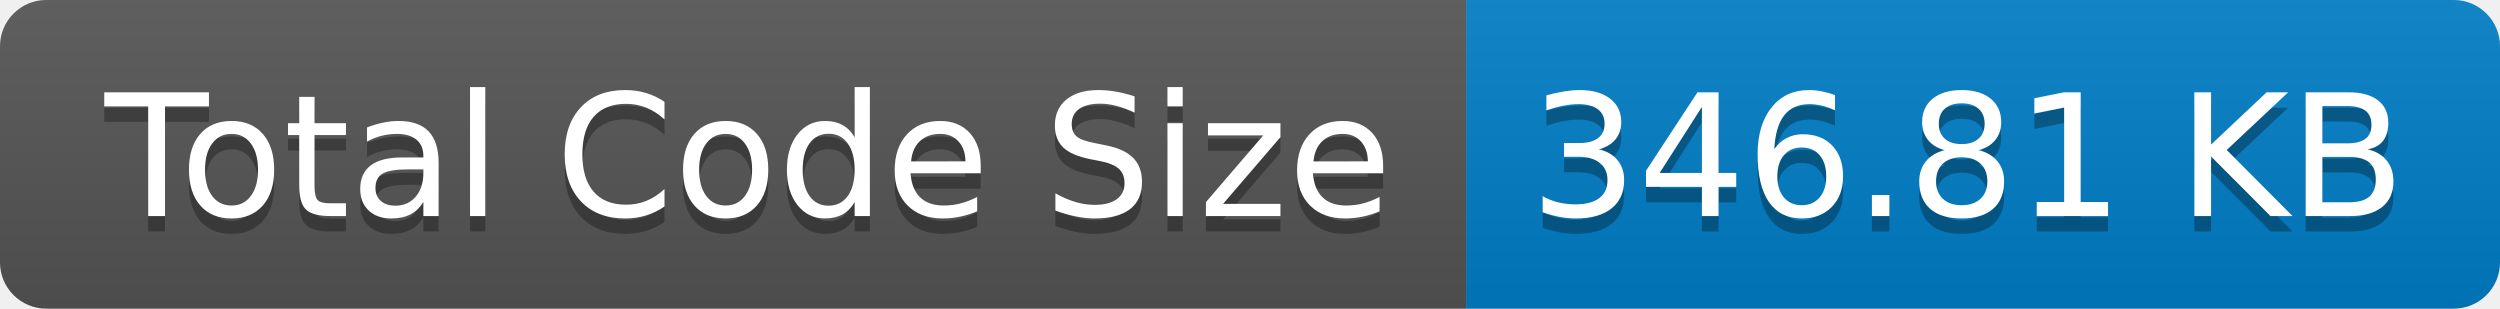
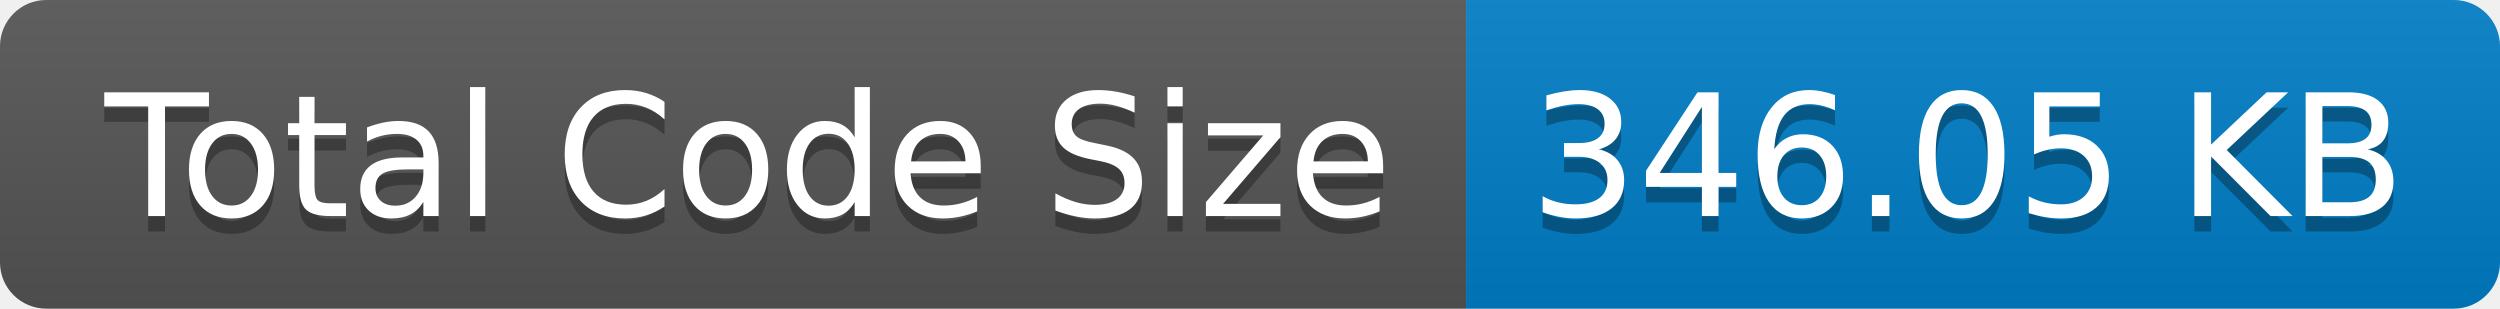
- <svg xmlns="http://www.w3.org/2000/svg" width="162" height="20" role="img" aria-label="Total Code Size: 346.81 KB">
+ <svg xmlns="http://www.w3.org/2000/svg" width="162" height="20" role="img" aria-label="Total Code Size: 346.05 KB">
  <linearGradient id="s" x2="0" y2="100%">
    <stop offset="0" stop-color="#bbb" stop-opacity=".1" />
    <stop offset="1" stop-opacity=".1" />
  </linearGradient>
  <clipPath id="r">
    <rect width="162" height="20" rx="3" fill="#fff" />
  </clipPath>
  <g clip-path="url(#r)">
    <rect width="95" height="20" fill="#555" />
    <rect x="95" width="67" height="20" fill="#007ec6" />
    <rect width="162" height="20" fill="url(#s)" />
  </g>
  <g fill="#fff" text-anchor="middle" font-family="Verdana,Geneva,DejaVu Sans,sans-serif" text-rendering="geometricPrecision" font-size="110">
    <text aria-hidden="true" x="485" y="150" fill="#010101" fill-opacity=".3" transform="scale(.1)" textLength="850">Total Code Size</text>
    <text x="485" y="140" transform="scale(.1)" fill="#fff" textLength="850">Total Code Size</text>
-     <text aria-hidden="true" x="1275" y="150" fill="#010101" fill-opacity=".3" transform="scale(.1)" textLength="570">346.81 KB</text>
-     <text x="1275" y="140" transform="scale(.1)" fill="#fff" textLength="570">346.81 KB</text>
+     <text aria-hidden="true" x="1275" y="150" fill="#010101" fill-opacity=".3" transform="scale(.1)" textLength="570">346.05 KB</text>
+     <text x="1275" y="140" transform="scale(.1)" fill="#fff" textLength="570">346.05 KB</text>
  </g>
</svg>
